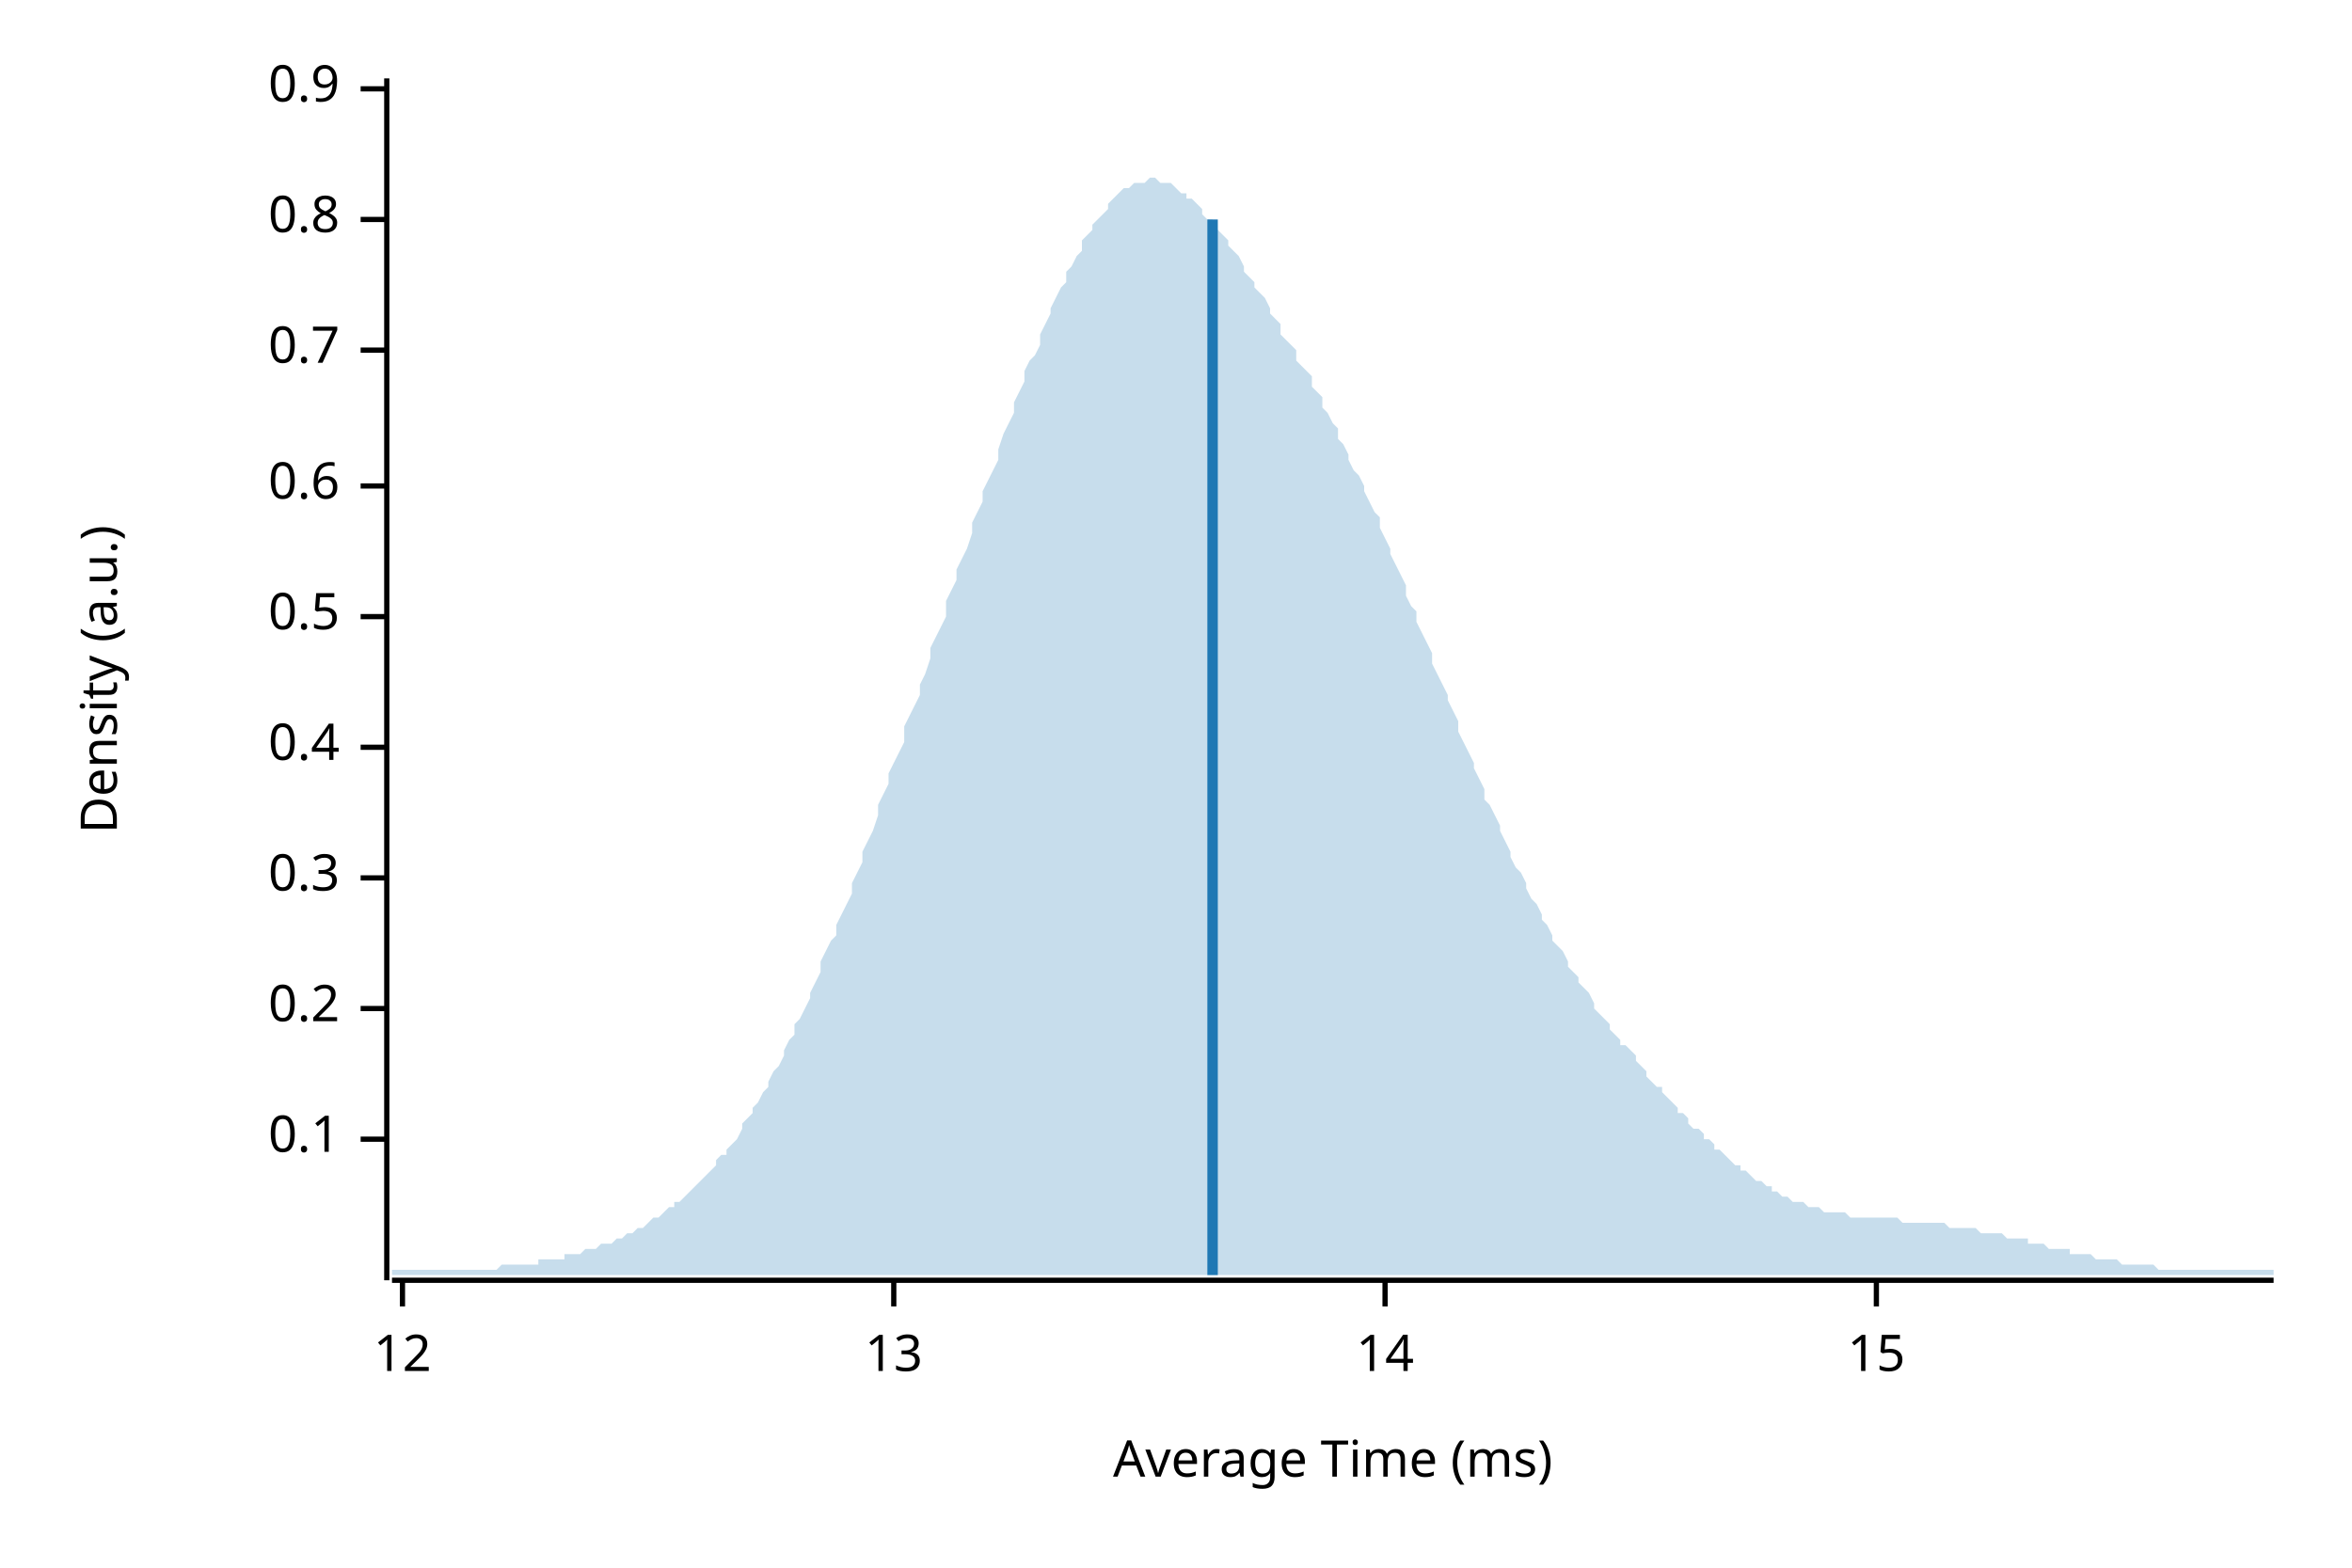
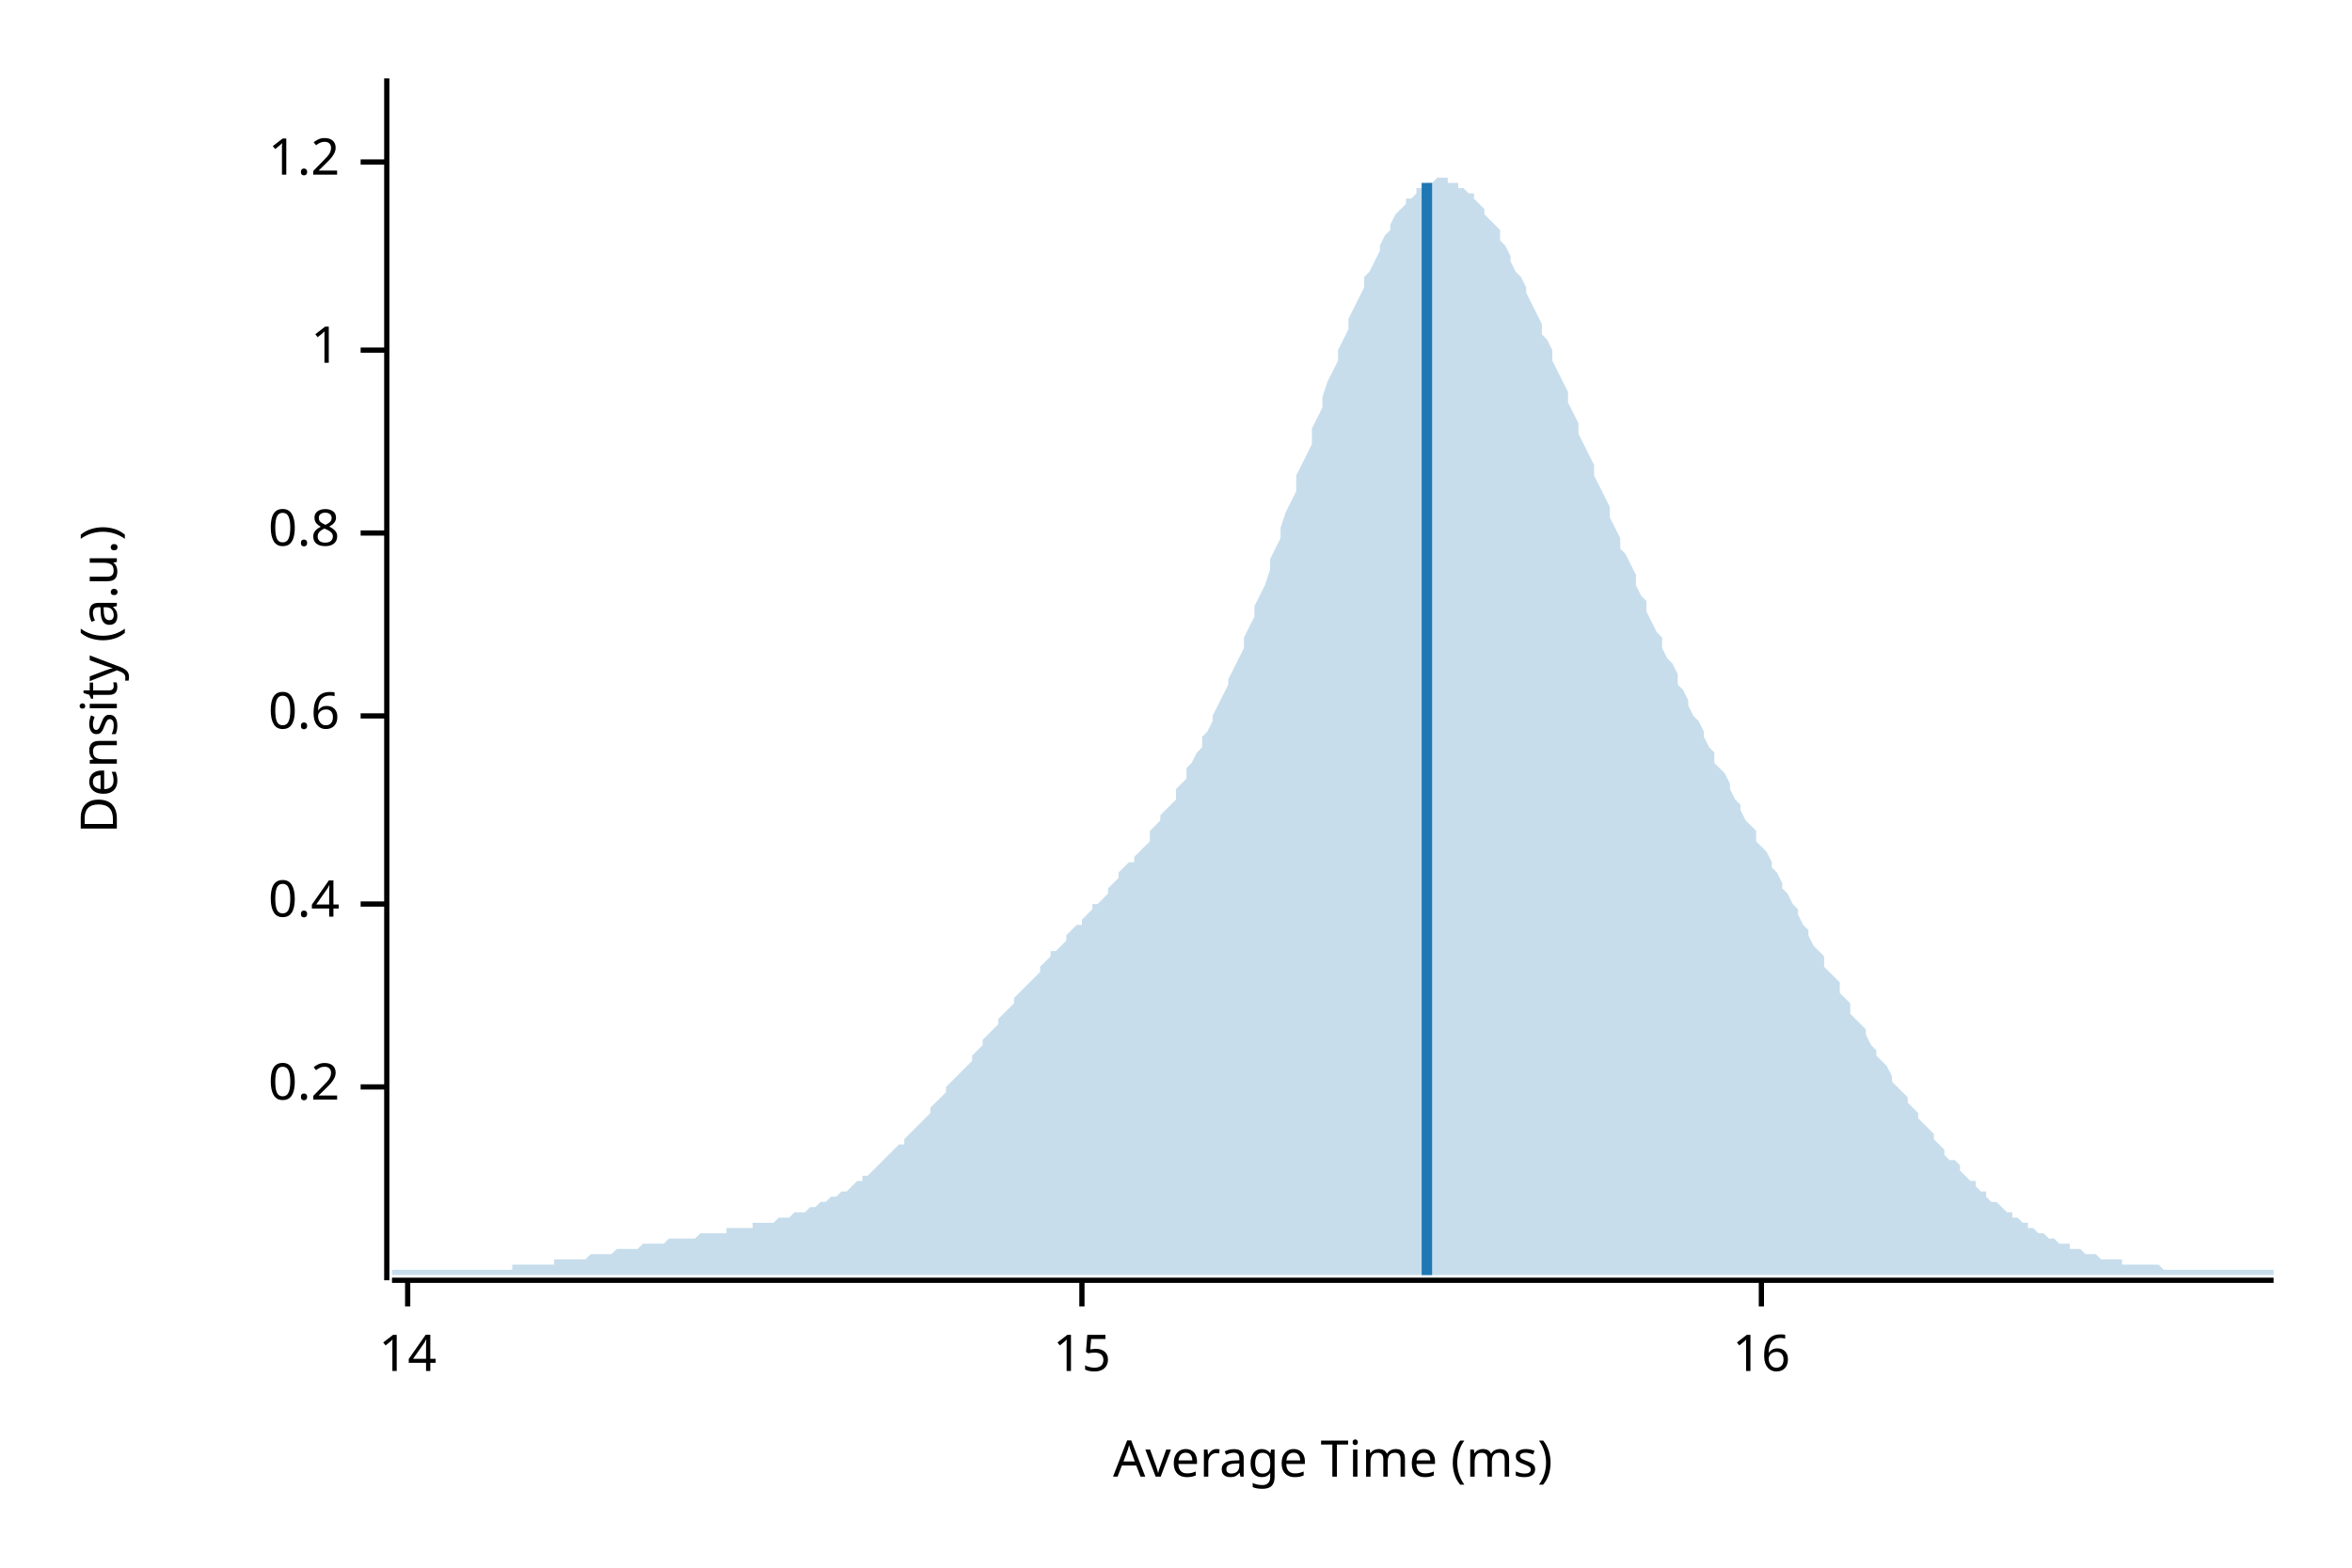
<svg xmlns="http://www.w3.org/2000/svg" width="450" height="300" viewBox="0 0 450 300">
  <text x="15" y="130" dy="0.76em" text-anchor="middle" font-family="sans-serif" font-size="9.677" opacity="1" fill="#000000" transform="rotate(270, 15, 130)">
Density (a.u.)
</text>
  <text x="255" y="285" dy="-0.5ex" text-anchor="middle" font-family="sans-serif" font-size="9.677" opacity="1" fill="#000000">
Average Time (ms)
</text>
  <polyline fill="none" opacity="1" stroke="#000000" stroke-width="1" points="74,15 74,245 " />
-   <text x="65" y="218" dy="0.5ex" text-anchor="end" font-family="sans-serif" font-size="9.677" opacity="1" fill="#000000">
- 0.1
- </text>
-   <polyline fill="none" opacity="1" stroke="#000000" stroke-width="1" points="69,218 74,218 " />
-   <text x="65" y="193" dy="0.5ex" text-anchor="end" font-family="sans-serif" font-size="9.677" opacity="1" fill="#000000">
+   <text x="65" y="208" dy="0.5ex" text-anchor="end" font-family="sans-serif" font-size="9.677" opacity="1" fill="#000000">
0.2
</text>
-   <polyline fill="none" opacity="1" stroke="#000000" stroke-width="1" points="69,193 74,193 " />
-   <text x="65" y="168" dy="0.5ex" text-anchor="end" font-family="sans-serif" font-size="9.677" opacity="1" fill="#000000">
- 0.3
- </text>
-   <polyline fill="none" opacity="1" stroke="#000000" stroke-width="1" points="69,168 74,168 " />
-   <text x="65" y="143" dy="0.5ex" text-anchor="end" font-family="sans-serif" font-size="9.677" opacity="1" fill="#000000">
+   <polyline fill="none" opacity="1" stroke="#000000" stroke-width="1" points="69,208 74,208 " />
+   <text x="65" y="173" dy="0.5ex" text-anchor="end" font-family="sans-serif" font-size="9.677" opacity="1" fill="#000000">
0.4
</text>
-   <polyline fill="none" opacity="1" stroke="#000000" stroke-width="1" points="69,143 74,143 " />
-   <text x="65" y="118" dy="0.5ex" text-anchor="end" font-family="sans-serif" font-size="9.677" opacity="1" fill="#000000">
- 0.5
- </text>
-   <polyline fill="none" opacity="1" stroke="#000000" stroke-width="1" points="69,118 74,118 " />
-   <text x="65" y="93" dy="0.5ex" text-anchor="end" font-family="sans-serif" font-size="9.677" opacity="1" fill="#000000">
+   <polyline fill="none" opacity="1" stroke="#000000" stroke-width="1" points="69,173 74,173 " />
+   <text x="65" y="137" dy="0.5ex" text-anchor="end" font-family="sans-serif" font-size="9.677" opacity="1" fill="#000000">
0.6
</text>
-   <polyline fill="none" opacity="1" stroke="#000000" stroke-width="1" points="69,93 74,93 " />
+   <polyline fill="none" opacity="1" stroke="#000000" stroke-width="1" points="69,137 74,137 " />
+   <text x="65" y="102" dy="0.5ex" text-anchor="end" font-family="sans-serif" font-size="9.677" opacity="1" fill="#000000">
+ 0.8
+ </text>
+   <polyline fill="none" opacity="1" stroke="#000000" stroke-width="1" points="69,102 74,102 " />
  <text x="65" y="67" dy="0.5ex" text-anchor="end" font-family="sans-serif" font-size="9.677" opacity="1" fill="#000000">
- 0.7
+ 1
</text>
  <polyline fill="none" opacity="1" stroke="#000000" stroke-width="1" points="69,67 74,67 " />
-   <text x="65" y="42" dy="0.5ex" text-anchor="end" font-family="sans-serif" font-size="9.677" opacity="1" fill="#000000">
- 0.8
+   <text x="65" y="31" dy="0.5ex" text-anchor="end" font-family="sans-serif" font-size="9.677" opacity="1" fill="#000000">
+ 1.2
</text>
-   <polyline fill="none" opacity="1" stroke="#000000" stroke-width="1" points="69,42 74,42 " />
-   <text x="65" y="17" dy="0.5ex" text-anchor="end" font-family="sans-serif" font-size="9.677" opacity="1" fill="#000000">
- 0.9
- </text>
-   <polyline fill="none" opacity="1" stroke="#000000" stroke-width="1" points="69,17 74,17 " />
+   <polyline fill="none" opacity="1" stroke="#000000" stroke-width="1" points="69,31 74,31 " />
  <polyline fill="none" opacity="1" stroke="#000000" stroke-width="1" points="75,245 435,245 " />
-   <text x="77" y="255" dy="0.76em" text-anchor="middle" font-family="sans-serif" font-size="9.677" opacity="1" fill="#000000">
- 12
- </text>
-   <polyline fill="none" opacity="1" stroke="#000000" stroke-width="1" points="77,245 77,250 " />
-   <text x="171" y="255" dy="0.76em" text-anchor="middle" font-family="sans-serif" font-size="9.677" opacity="1" fill="#000000">
- 13
- </text>
-   <polyline fill="none" opacity="1" stroke="#000000" stroke-width="1" points="171,245 171,250 " />
-   <text x="265" y="255" dy="0.76em" text-anchor="middle" font-family="sans-serif" font-size="9.677" opacity="1" fill="#000000">
+   <text x="78" y="255" dy="0.76em" text-anchor="middle" font-family="sans-serif" font-size="9.677" opacity="1" fill="#000000">
14
</text>
-   <polyline fill="none" opacity="1" stroke="#000000" stroke-width="1" points="265,245 265,250 " />
-   <text x="359" y="255" dy="0.76em" text-anchor="middle" font-family="sans-serif" font-size="9.677" opacity="1" fill="#000000">
+   <polyline fill="none" opacity="1" stroke="#000000" stroke-width="1" points="78,245 78,250 " />
+   <text x="207" y="255" dy="0.76em" text-anchor="middle" font-family="sans-serif" font-size="9.677" opacity="1" fill="#000000">
15
</text>
-   <polyline fill="none" opacity="1" stroke="#000000" stroke-width="1" points="359,245 359,250 " />
-   <polygon opacity="0.25" fill="#1F78B4" points="75,243 75,243 76,243 77,243 77,243 78,243 79,243 80,243 80,243 81,243 82,243 82,243 83,243 84,243 85,243 85,243 86,243 87,243 87,243 88,243 89,243 90,243 90,243 91,243 92,243 93,243 93,243 94,243 95,243 95,243 96,242 97,242 98,242 98,242 99,242 100,242 100,242 101,242 102,242 103,242 103,241 104,241 105,241 106,241 106,241 107,241 108,241 108,240 109,240 110,240 111,240 111,240 112,239 113,239 113,239 114,239 115,238 116,238 116,238 117,238 118,237 119,237 119,237 120,236 121,236 121,236 122,235 123,235 124,234 124,234 125,233 126,233 126,233 127,232 128,231 129,231 129,230 130,230 131,229 131,229 132,228 133,227 134,226 134,226 135,225 136,224 137,223 137,222 138,221 139,221 139,220 140,219 141,218 142,216 142,215 143,214 144,213 144,212 145,211 146,209 147,208 147,207 148,205 149,204 150,202 150,201 151,199 152,198 152,196 153,195 154,193 155,191 155,190 156,188 157,186 157,184 158,182 159,180 160,179 160,177 161,175 162,173 163,171 163,169 164,167 165,165 165,163 166,161 167,159 168,156 168,154 169,152 170,150 170,148 171,146 172,144 173,142 173,139 174,137 175,135 176,133 176,131 177,129 178,126 178,124 179,122 180,120 181,118 181,115 182,113 183,111 183,109 184,107 185,105 186,102 186,100 187,98 188,96 188,94 189,92 190,90 191,88 191,86 192,83 193,81 194,79 194,77 195,75 196,73 196,71 197,69 198,68 199,66 199,64 200,62 201,60 201,59 202,57 203,55 204,54 204,52 205,51 206,49 207,48 207,46 208,45 209,44 209,43 210,42 211,41 212,40 212,39 213,38 214,37 214,37 215,36 216,36 217,35 217,35 218,35 219,35 220,34 220,34 221,34 222,35 222,35 223,35 224,35 225,36 225,36 226,37 227,37 227,38 228,38 229,39 230,40 230,41 231,42 232,42 232,43 233,44 234,45 235,46 235,47 236,48 237,49 238,51 238,52 239,53 240,54 240,55 241,56 242,57 243,59 243,60 244,61 245,62 245,64 246,65 247,66 248,67 248,69 249,70 250,71 251,72 251,74 252,75 253,76 253,78 254,79 255,81 256,82 256,84 257,85 258,87 258,88 259,90 260,91 261,93 261,94 262,96 263,98 264,99 264,101 265,103 266,105 266,106 267,108 268,110 269,112 269,114 270,116 271,117 271,119 272,121 273,123 274,125 274,127 275,129 276,131 277,133 277,134 278,136 279,138 279,140 280,142 281,144 282,146 282,147 283,149 284,151 284,153 285,154 286,156 287,158 287,159 288,161 289,163 289,164 290,166 291,167 292,169 292,170 293,172 294,173 295,175 295,176 296,177 297,179 297,180 298,181 299,182 300,184 300,185 301,186 302,187 302,188 303,189 304,190 305,192 305,193 306,194 307,195 308,196 308,197 309,198 310,199 310,200 311,200 312,201 313,202 313,203 314,204 315,205 315,206 316,207 317,208 318,208 318,209 319,210 320,211 321,212 321,213 322,213 323,214 323,215 324,216 325,216 326,217 326,218 327,218 328,219 328,220 329,220 330,221 331,222 331,222 332,223 333,223 333,224 334,224 335,225 336,226 336,226 337,226 338,227 339,227 339,228 340,228 341,229 341,229 342,229 343,230 344,230 344,230 345,230 346,231 346,231 347,231 348,231 349,232 349,232 350,232 351,232 352,232 352,232 353,232 354,233 354,233 355,233 356,233 357,233 357,233 358,233 359,233 359,233 360,233 361,233 362,233 362,233 363,233 364,234 365,234 365,234 366,234 367,234 367,234 368,234 369,234 370,234 370,234 371,234 372,234 372,234 373,235 374,235 375,235 375,235 376,235 377,235 378,235 378,235 379,236 380,236 380,236 381,236 382,236 383,236 383,236 384,237 385,237 385,237 386,237 387,237 388,237 388,238 389,238 390,238 390,238 391,238 392,239 393,239 393,239 394,239 395,239 396,239 396,240 397,240 398,240 398,240 399,240 400,240 401,241 401,241 402,241 403,241 403,241 404,241 405,241 406,242 406,242 407,242 408,242 409,242 409,242 410,242 411,242 411,242 412,242 413,243 414,243 414,243 415,243 416,243 416,243 417,243 418,243 419,243 419,243 420,243 421,243 422,243 422,243 423,243 424,243 424,243 425,243 426,243 427,243 427,243 428,243 429,243 429,243 430,243 431,243 432,243 432,243 433,243 434,243 435,243 435,244 75,244 " />
-   <polyline fill="none" opacity="1" stroke="#1F78B4" stroke-width="2" points="232,244 232,42 " />
+   <polyline fill="none" opacity="1" stroke="#000000" stroke-width="1" points="207,245 207,250 " />
+   <text x="337" y="255" dy="0.76em" text-anchor="middle" font-family="sans-serif" font-size="9.677" opacity="1" fill="#000000">
+ 16
+ </text>
+   <polyline fill="none" opacity="1" stroke="#000000" stroke-width="1" points="337,245 337,250 " />
+   <polygon opacity="0.25" fill="#1F78B4" points="75,243 75,243 76,243 77,243 77,243 78,243 79,243 80,243 80,243 81,243 82,243 82,243 83,243 84,243 85,243 85,243 86,243 87,243 87,243 88,243 89,243 90,243 90,243 91,243 92,243 93,243 93,243 94,243 95,243 95,243 96,243 97,243 98,243 98,242 99,242 100,242 100,242 101,242 102,242 103,242 103,242 104,242 105,242 106,242 106,241 107,241 108,241 108,241 109,241 110,241 111,241 111,241 112,241 113,240 113,240 114,240 115,240 116,240 116,240 117,240 118,239 119,239 119,239 120,239 121,239 121,239 122,239 123,238 124,238 124,238 125,238 126,238 126,238 127,238 128,237 129,237 129,237 130,237 131,237 131,237 132,237 133,237 134,236 134,236 135,236 136,236 137,236 137,236 138,236 139,236 139,235 140,235 141,235 142,235 142,235 143,235 144,235 144,234 145,234 146,234 147,234 147,234 148,234 149,233 150,233 150,233 151,233 152,232 152,232 153,232 154,232 155,231 155,231 156,231 157,230 157,230 158,230 159,229 160,229 160,229 161,228 162,228 163,227 163,227 164,226 165,226 165,225 166,225 167,224 168,223 168,223 169,222 170,221 170,221 171,220 172,219 173,219 173,218 174,217 175,216 176,215 176,215 177,214 178,213 178,212 179,211 180,210 181,209 181,208 182,207 183,206 183,206 184,205 185,204 186,203 186,202 187,201 188,200 188,199 189,198 190,197 191,196 191,195 192,194 193,193 194,192 194,191 195,190 196,189 196,189 197,188 198,187 199,186 199,185 200,184 201,183 201,182 202,182 203,181 204,180 204,179 205,178 206,177 207,177 207,176 208,175 209,174 209,173 210,173 211,172 212,171 212,170 213,169 214,168 214,167 215,166 216,165 217,165 217,164 218,163 219,162 220,161 220,159 221,158 222,157 222,156 223,155 224,154 225,153 225,151 226,150 227,149 227,147 228,146 229,144 230,143 230,141 231,140 232,138 232,137 233,135 234,133 235,131 235,130 236,128 237,126 238,124 238,122 239,120 240,118 240,116 241,114 242,112 243,109 243,107 244,105 245,103 245,101 246,98 247,96 248,94 248,91 249,89 250,87 251,85 251,82 252,80 253,78 253,76 254,73 255,71 256,69 256,67 257,65 258,63 258,61 259,59 260,57 261,55 261,53 262,52 263,50 264,48 264,47 265,45 266,44 266,43 267,41 268,40 269,39 269,38 270,38 271,37 271,36 272,36 273,35 274,35 274,35 275,34 276,34 277,34 277,35 278,35 279,35 279,36 280,36 281,37 282,37 282,38 283,39 284,40 284,41 285,42 286,43 287,44 287,46 288,47 289,49 289,50 290,52 291,53 292,55 292,56 293,58 294,60 295,62 295,64 296,65 297,67 297,69 298,71 299,73 300,75 300,77 301,79 302,81 302,83 303,85 304,87 305,89 305,91 306,93 307,95 308,97 308,99 309,101 310,103 310,105 311,106 312,108 313,110 313,112 314,114 315,115 315,117 316,119 317,121 318,122 318,124 319,126 320,127 321,129 321,131 322,132 323,134 323,135 324,137 325,138 326,140 326,141 327,143 328,144 328,146 329,147 330,148 331,150 331,151 332,153 333,154 333,155 334,157 335,158 336,159 336,161 337,162 338,163 339,165 339,166 340,167 341,169 341,170 342,171 343,173 344,174 344,175 345,177 346,178 346,179 347,181 348,182 349,183 349,185 350,186 351,187 352,188 352,190 353,191 354,192 354,194 355,195 356,196 357,197 357,198 358,200 359,201 359,202 360,203 361,204 362,206 362,207 363,208 364,209 365,210 365,211 366,212 367,213 367,214 368,215 369,216 370,217 370,218 371,219 372,220 372,221 373,222 374,222 375,223 375,224 376,225 377,226 378,226 378,227 379,228 380,228 380,229 381,230 382,230 383,231 383,231 384,232 385,232 385,233 386,233 387,234 388,234 388,235 389,235 390,236 390,236 391,236 392,237 393,237 393,237 394,238 395,238 396,238 396,239 397,239 398,239 398,239 399,240 400,240 401,240 401,240 402,241 403,241 403,241 404,241 405,241 406,241 406,242 407,242 408,242 409,242 409,242 410,242 411,242 411,242 412,242 413,242 414,243 414,243 415,243 416,243 416,243 417,243 418,243 419,243 419,243 420,243 421,243 422,243 422,243 423,243 424,243 424,243 425,243 426,243 427,243 427,243 428,243 429,243 429,243 430,243 431,243 432,243 432,243 433,243 434,243 435,243 435,244 75,244 " />
+   <polyline fill="none" opacity="1" stroke="#1F78B4" stroke-width="2" points="273,244 273,35 " />
</svg>
